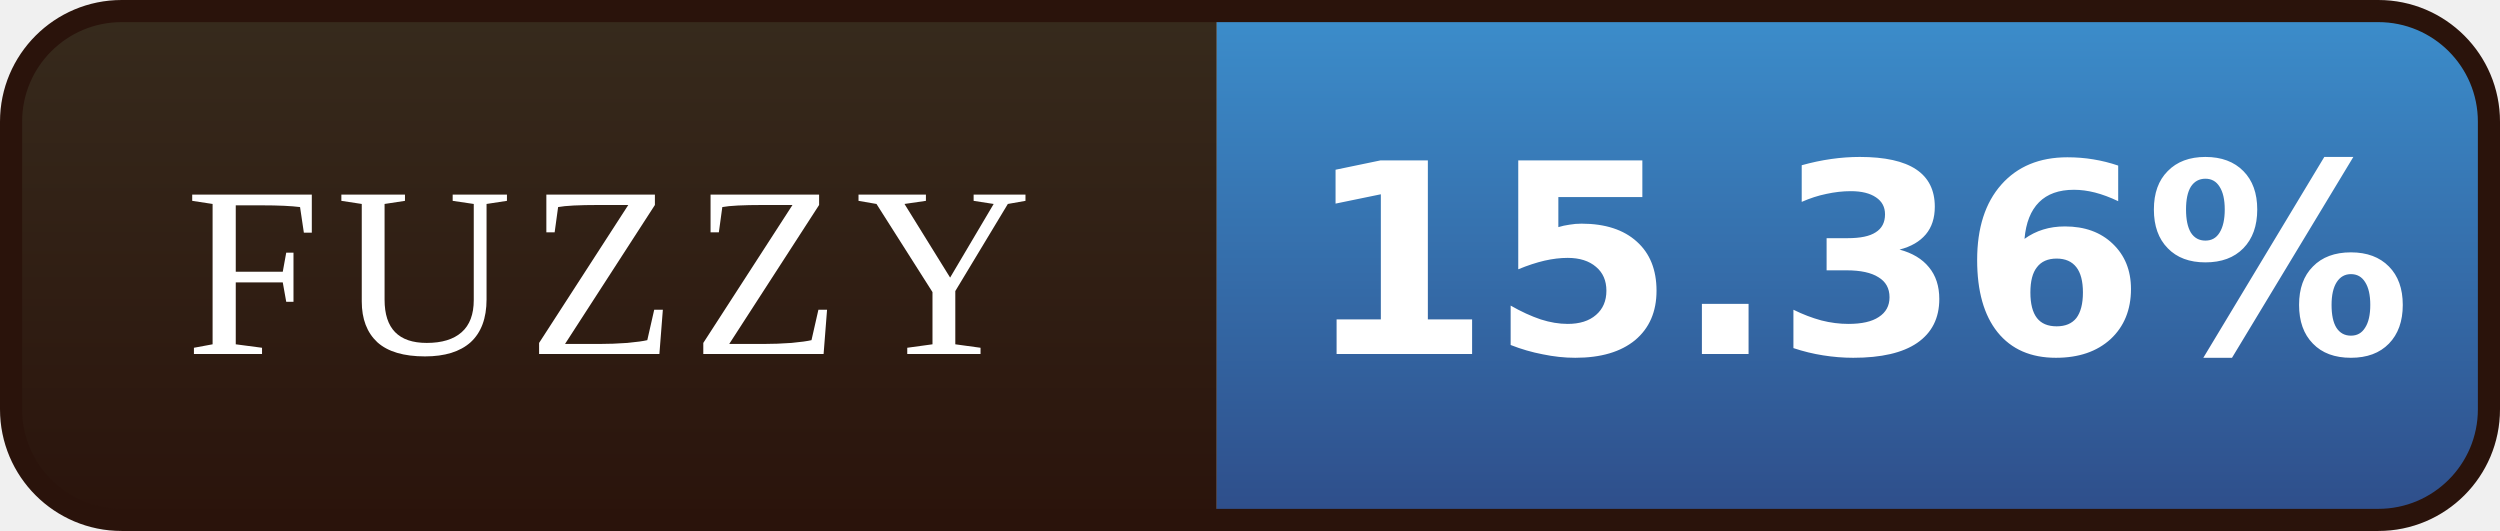
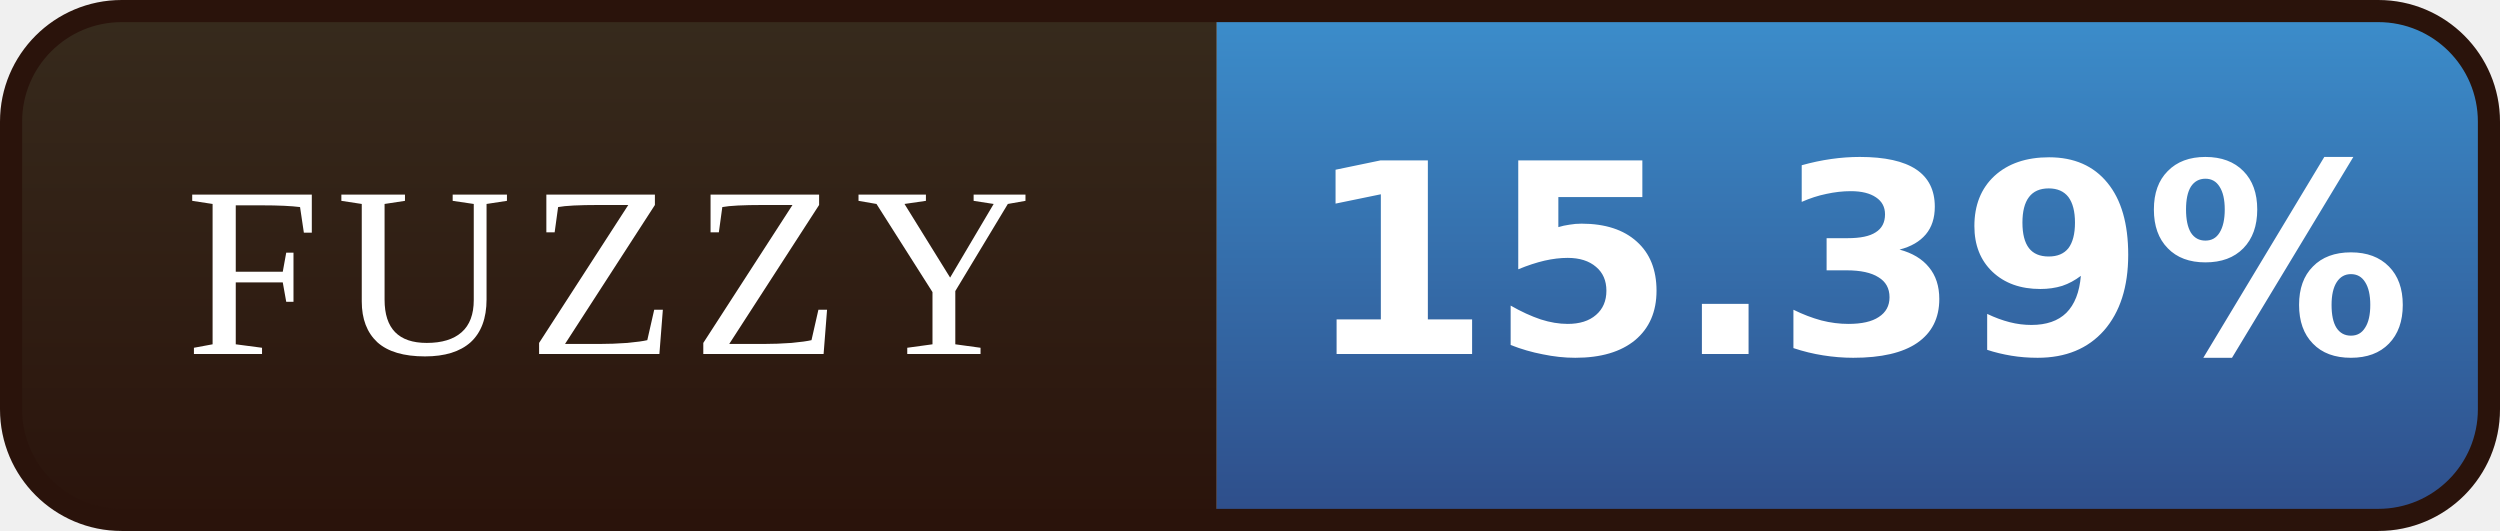
- <svg xmlns="http://www.w3.org/2000/svg" width="113" height="24" viewBox="0 0 113 24" role="img" aria-label="FUZZY: 15.36%">
+ <svg xmlns="http://www.w3.org/2000/svg" width="113" height="24" viewBox="0 0 113 24" role="img" aria-label="FUZZY: 15.39%">
  <defs>
    <linearGradient id="l" x1="0" y1="0" x2="0" y2="1">
      <stop offset="0" stop-color="#372B1D" />
      <stop offset="1" stop-color="#2A130B" />
    </linearGradient>
    <linearGradient id="v" x1="0" y1="0" x2="0" y2="1">
      <stop offset="0" stop-color="#3C8FCD" />
      <stop offset="1" stop-color="#2E4C88" />
    </linearGradient>
    <clipPath id="r">
      <rect x="0.5" y="0.5" width="112" height="23" rx="5" />
    </clipPath>
  </defs>
  <g clip-path="url(#r)">
    <rect width="55" height="24" fill="url(#l)" />
    <rect x="55" width="58" height="24" fill="url(#v)" />
  </g>
  <rect x="0.5" y="0.5" width="112" height="23" rx="5" fill="none" stroke="#2A130B" />
  <g font-family="Georgia,'Times New Roman',serif" font-size="11" letter-spacing="0.7" fill="#FFFFFF" text-anchor="middle">
    <text x="27.5" y="16">FUZZY</text>
  </g>
  <g font-family="Verdana,'DejaVu Sans',sans-serif" font-size="12" font-weight="bold" fill="#FFFFFF" text-anchor="middle">
-     <text x="84.0" y="16">15.36%</text>
+     <text x="84.0" y="16">15.39%</text>
  </g>
</svg>
